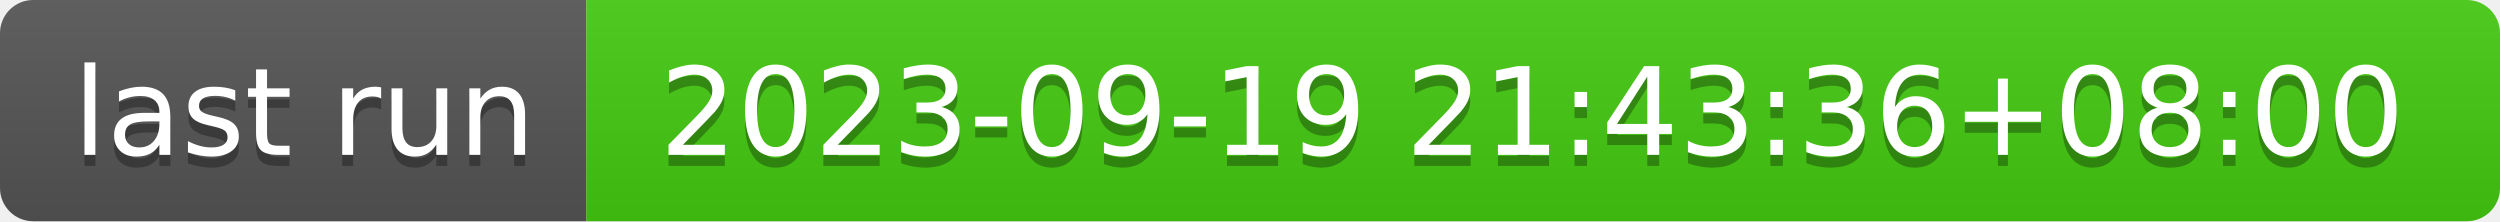
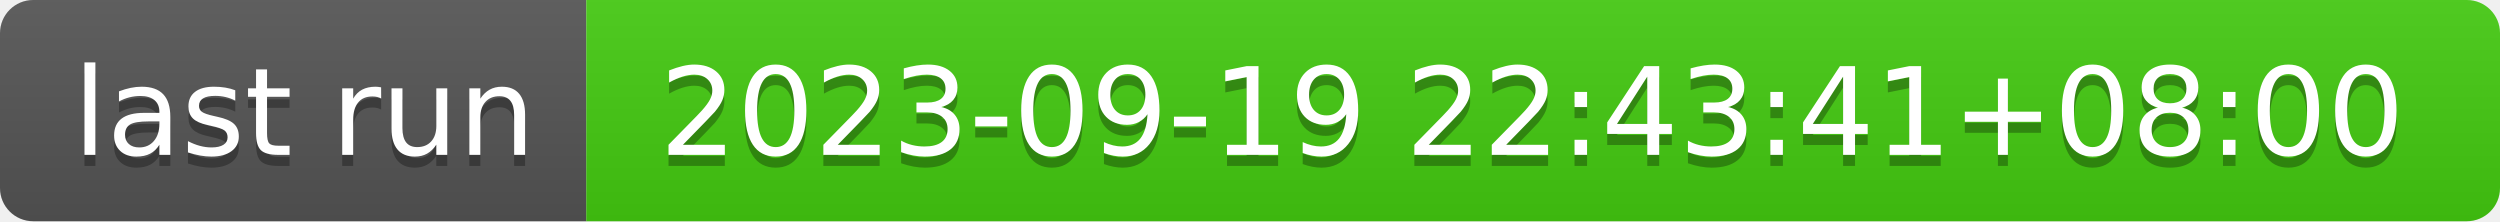
- <svg xmlns="http://www.w3.org/2000/svg" width="226" height="20" role="img" aria-label="last run: 2023-09-19 21:43:36+08:00">
+ <svg xmlns="http://www.w3.org/2000/svg" width="226" height="20" role="img" aria-label="last run: 2023-09-19 22:43:41+08:00">
  <linearGradient id="s" x2="0" y2="100%">
    <stop offset="0" stop-color="#bbb" stop-opacity=".1" />
    <stop offset="1" stop-opacity=".1" />
  </linearGradient>
  <clipPath id="r">
    <rect width="226" height="20" rx="3" fill="#fff" />
  </clipPath>
  <g clip-path="url(#r)">
    <rect width="53" height="20" fill="#555" />
    <rect x="53" width="173" height="20" fill="#4c1" />
    <rect width="226" height="20" fill="url(#s)" />
  </g>
  <g fill="#fff" text-anchor="middle" font-family="Verdana,Geneva,DejaVu Sans,sans-serif" text-rendering="geometricPrecision" font-size="110">
    <text aria-hidden="true" x="275" y="150" fill="#010101" fill-opacity=".3" transform="scale(.1)" textLength="430">last run</text>
    <text x="275" y="140" transform="scale(.1)" fill="#fff" textLength="430">last run</text>
-     <text aria-hidden="true" x="1385" y="150" fill="#010101" fill-opacity=".3" transform="scale(.1)" textLength="1630">2023-09-19 21:43:36+08:00</text>
-     <text x="1385" y="140" transform="scale(.1)" fill="#fff" textLength="1630">2023-09-19 21:43:36+08:00</text>
+     <text aria-hidden="true" x="1385" y="150" fill="#010101" fill-opacity=".3" transform="scale(.1)" textLength="1630">2023-09-19 22:43:41+08:00</text>
+     <text x="1385" y="140" transform="scale(.1)" fill="#fff" textLength="1630">2023-09-19 22:43:41+08:00</text>
  </g>
</svg>
